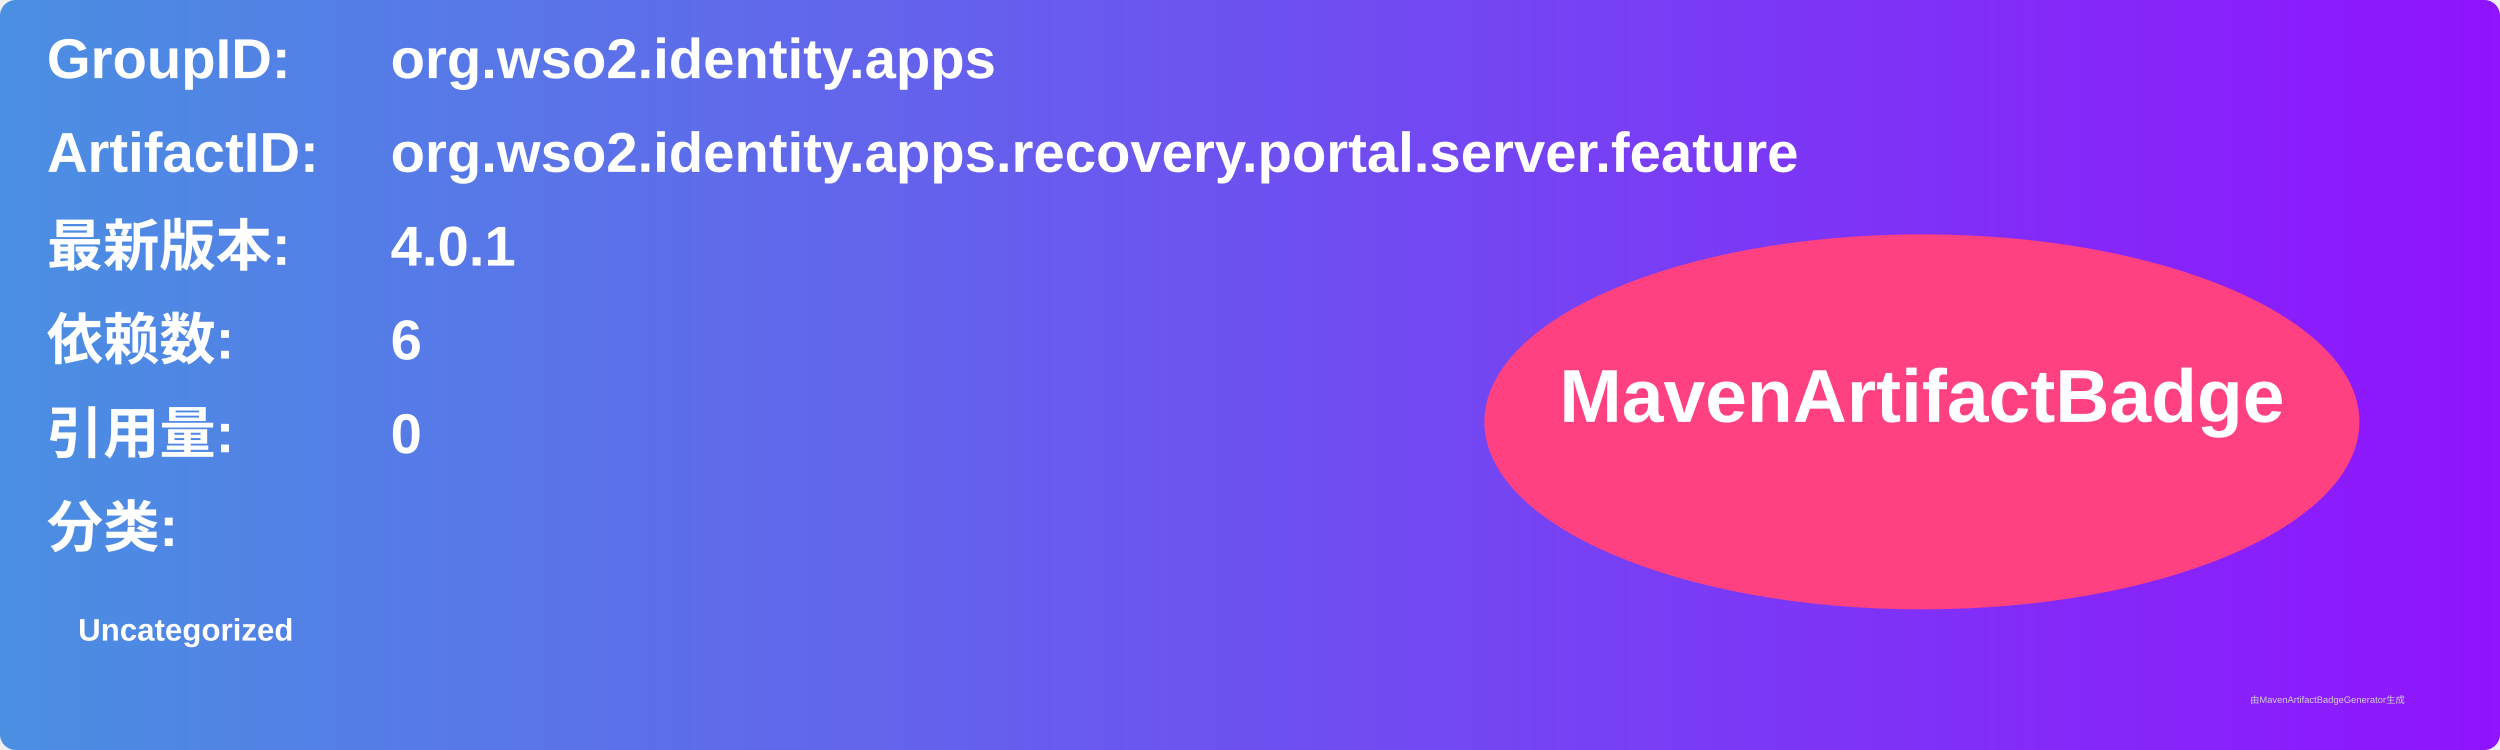
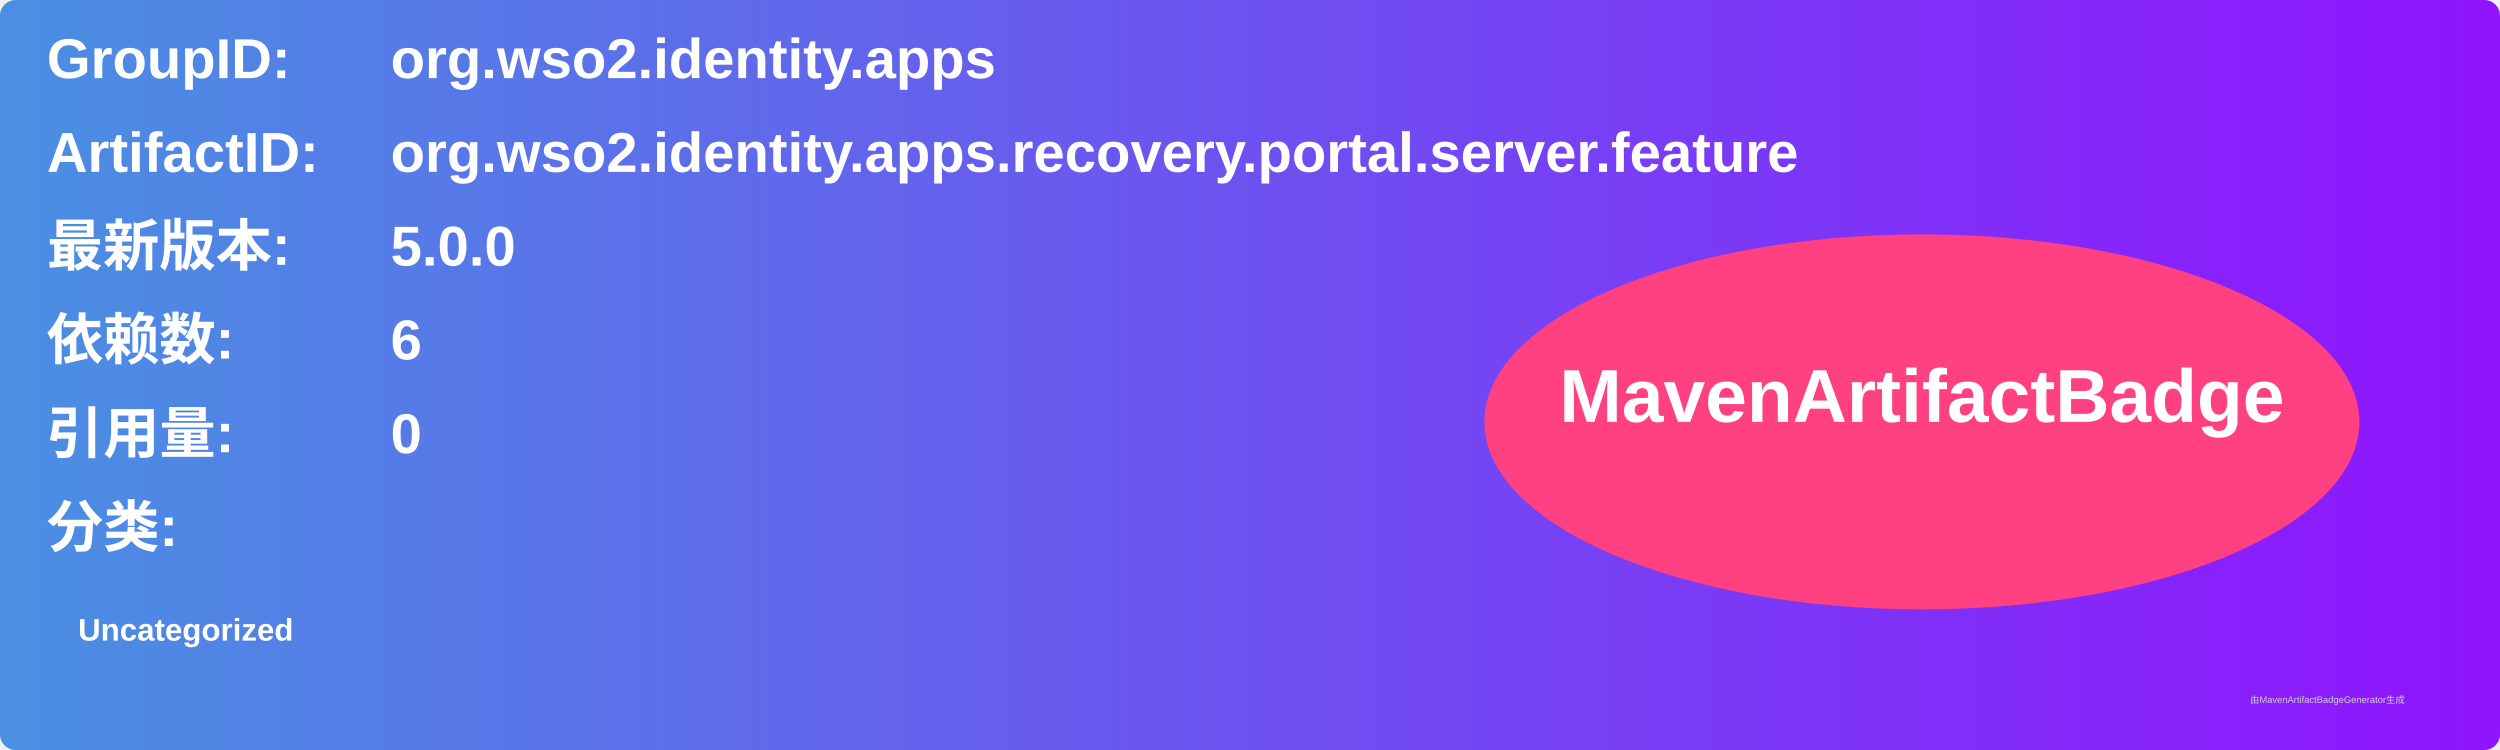
<svg xmlns="http://www.w3.org/2000/svg" width="800" height="240" viewBox="0 0 800 240">
  <linearGradient id="grad" x1="0%" y1="0%" x2="100%" y2="0%">
    <stop offset="0%" stop-color="#4a90e2" />
    <stop offset="100%" stop-color="#9013fe" />
  </linearGradient>
  <rect width="100%" height="100%" rx="5" ry="5" fill="url(#grad)" />
  <g transform="translate(15, 15)">
    <text x="0" y="10" font-family="Arial" font-size="18" fill="white" font-weight="bold" width="260">GroupID:</text>
    <text x="110" y="10" font-family="Arial" font-size="18" fill="white" font-weight="bold" width="460">org.wso2.identity.apps</text>
    <text x="0" y="40" font-family="Arial" font-size="18" fill="white" font-weight="bold" width="260">ArtifactID:</text>
    <text x="110" y="40" font-family="Arial" font-size="18" fill="white" font-weight="bold" width="460">org.wso2.identity.apps.recovery.portal.server.feature</text>
    <text x="0" y="70" font-family="Arial" font-size="18" fill="white" font-weight="bold">最新版本:</text>
    <text x="110" y="70" font-family="Arial" font-size="18" fill="white" font-weight="bold">
-       <tspan font-weight="bold">4.0.1</tspan>
+       <tspan font-weight="bold">5.0.0</tspan>
    </text>
    <text x="0" y="100" font-family="Arial" font-size="18" fill="white" font-weight="bold">依赖数: </text>
    <text x="110" y="100" font-family="Arial" font-size="18" fill="white">
      <tspan font-weight="bold">6</tspan>
    </text>
    <text x="0" y="130" font-family="Arial" font-size="18" fill="white" font-weight="bold">引用量: </text>
    <text x="110" y="130" font-family="Arial" font-size="18" fill="white">
      <tspan font-weight="bold">0</tspan>
    </text>
    <text x="0" y="160" font-family="Arial" font-size="18" fill="white" font-weight="bold">分类:</text>
    <text x="10" y="190" font-family="Arial" font-size="10" fill="white">
      <tspan font-weight="bold">Uncategorized</tspan>
    </text>
    <ellipse cx="600" cy="120" rx="140" ry="60" fill="#ff4081" />
    <text x="600" y="120" text-anchor="middle" font-family="Arial" font-size="24" fill="white" font-weight="bold">MavenArtifactBadge</text>
  </g>
  <text x="720" y="225" font-family="Arial" font-size="3" fill="#d0d0d0">由MavenArtifactBadgeGenerator生成</text>
</svg>
